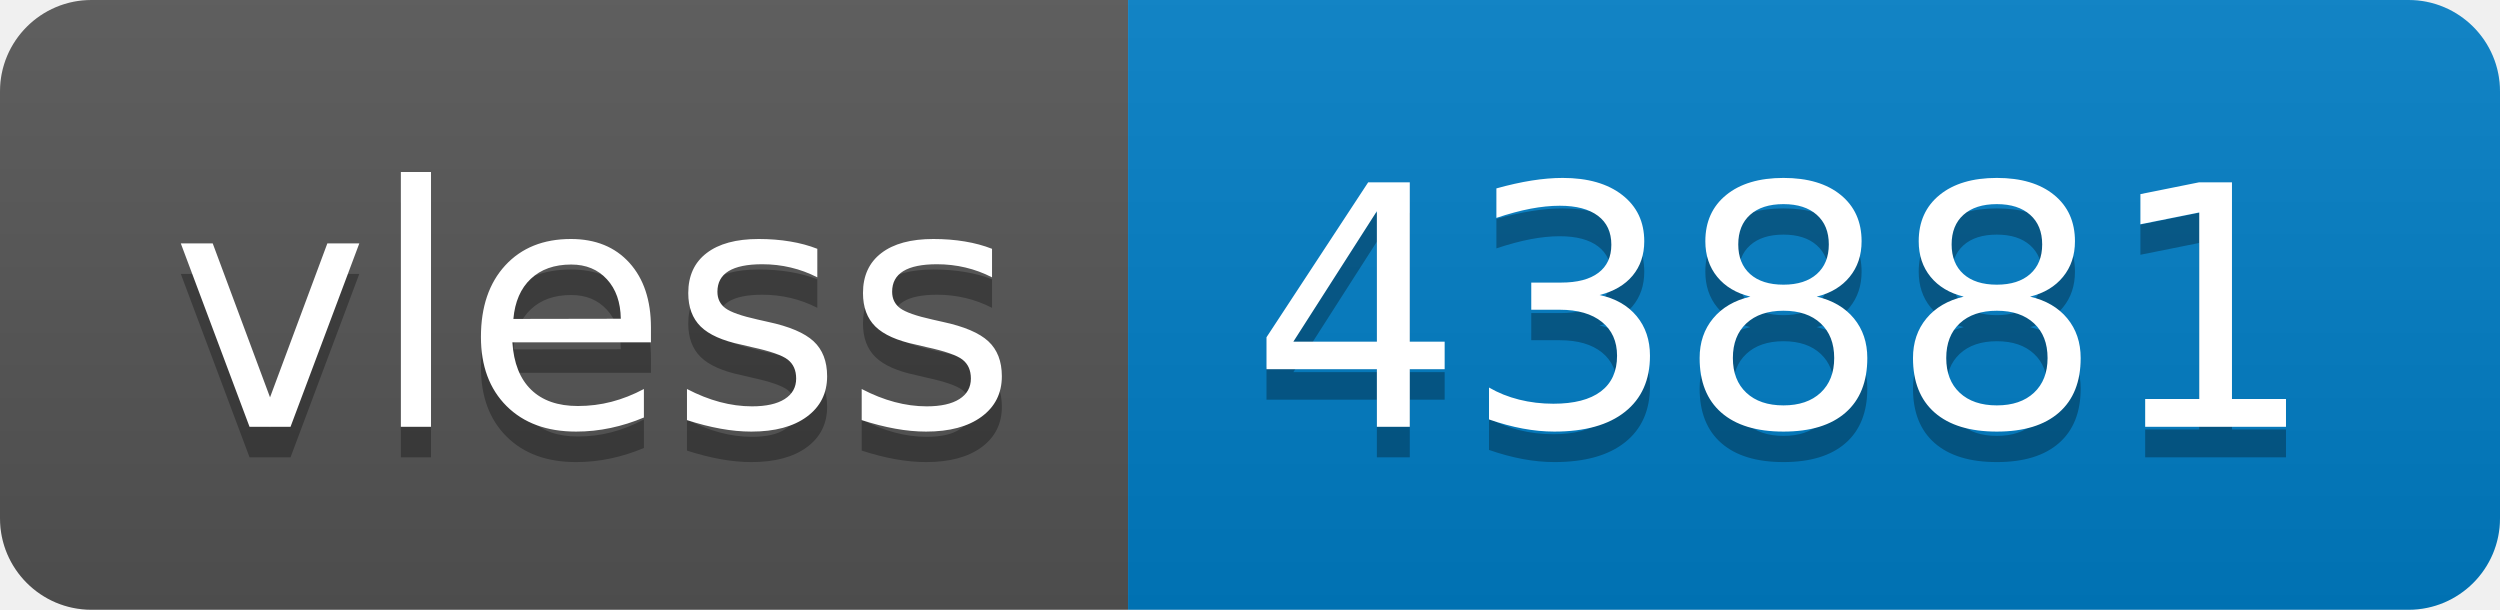
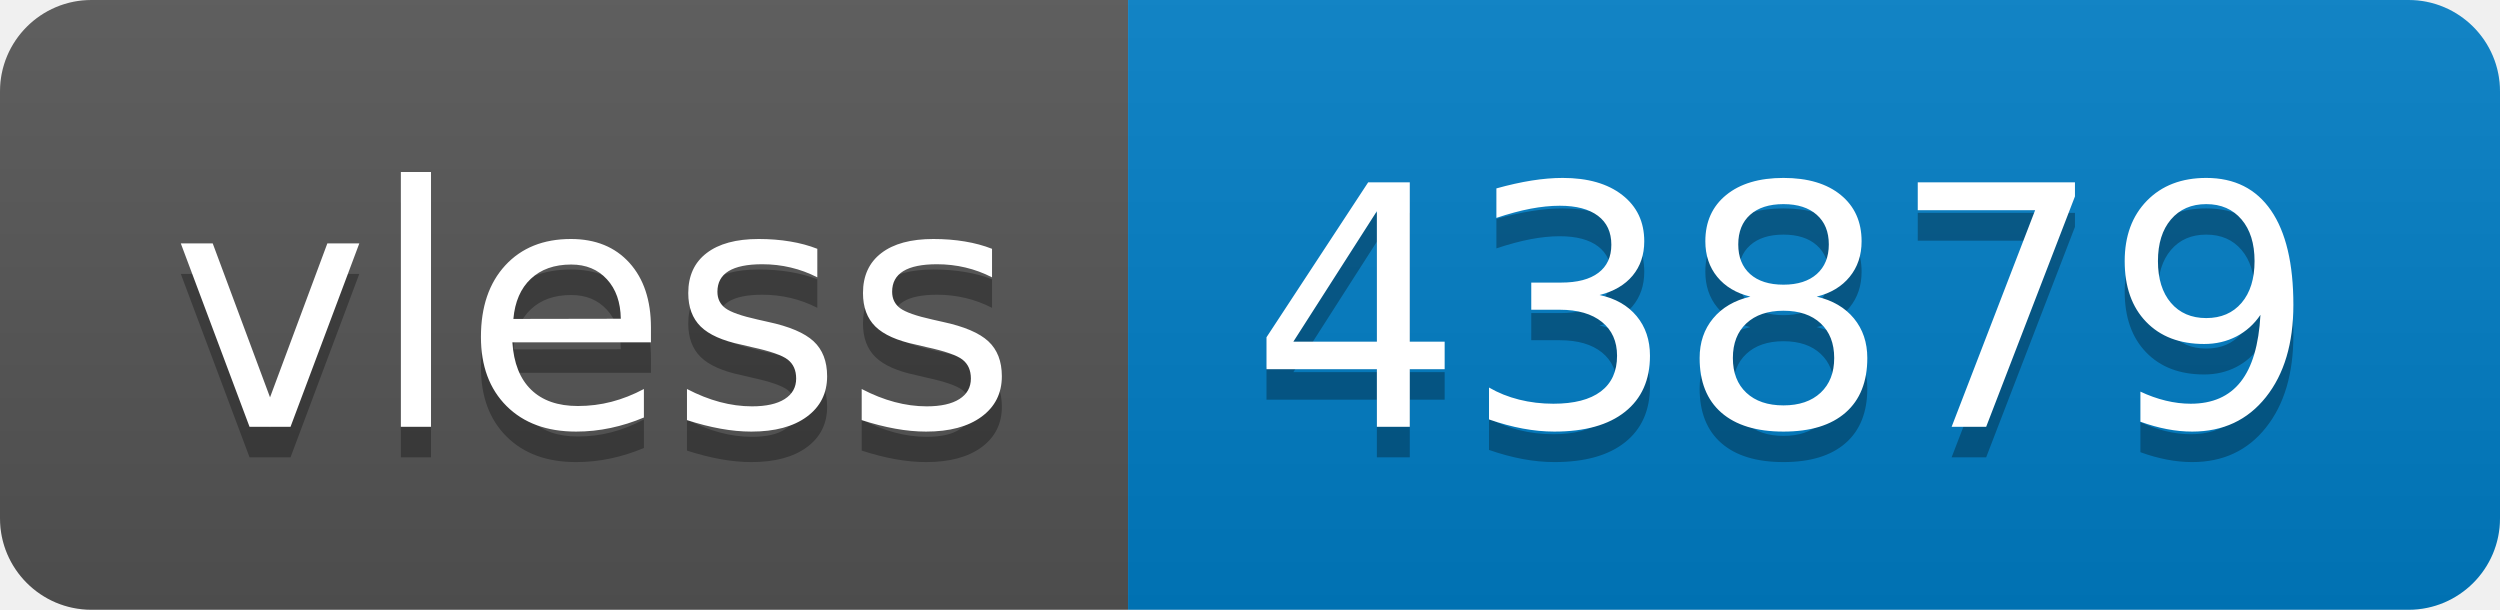
- <svg xmlns="http://www.w3.org/2000/svg" width="82" height="20" role="img" aria-label="vless: 43881">
+ <svg xmlns="http://www.w3.org/2000/svg" width="82" height="20" role="img" aria-label="vless: 43879">
  <linearGradient id="s" x2="0" y2="100%">
    <stop offset="0" stop-color="#bbb" stop-opacity=".1" />
    <stop offset="1" stop-opacity=".1" />
  </linearGradient>
  <clipPath id="r">
    <rect width="82" height="20" rx="3" fill="#fff" />
  </clipPath>
  <g clip-path="url(#r)">
    <rect width="37" height="20" fill="#555" />
    <rect x="37" width="45" height="20" fill="#007ec6" />
    <rect width="82" height="20" fill="url(#s)" />
  </g>
  <g fill="#fff" text-anchor="middle" font-family="Verdana,Geneva,DejaVu Sans,sans-serif" text-rendering="geometricPrecision" font-size="110">
    <text aria-hidden="true" x="195" y="150" fill="#010101" fill-opacity=".3" transform="scale(.1)" textLength="270">vless</text>
    <text x="195" y="140" transform="scale(.1)" fill="#fff" textLength="270">vless</text>
-     <text aria-hidden="true" x="585" y="150" fill="#010101" fill-opacity=".3" transform="scale(.1)" textLength="350">43881</text>
-     <text x="585" y="140" transform="scale(.1)" fill="#fff" textLength="350">43881</text>
+     <text aria-hidden="true" x="585" y="150" fill="#010101" fill-opacity=".3" transform="scale(.1)" textLength="350">43879</text>
+     <text x="585" y="140" transform="scale(.1)" fill="#fff" textLength="350">43879</text>
  </g>
</svg>
